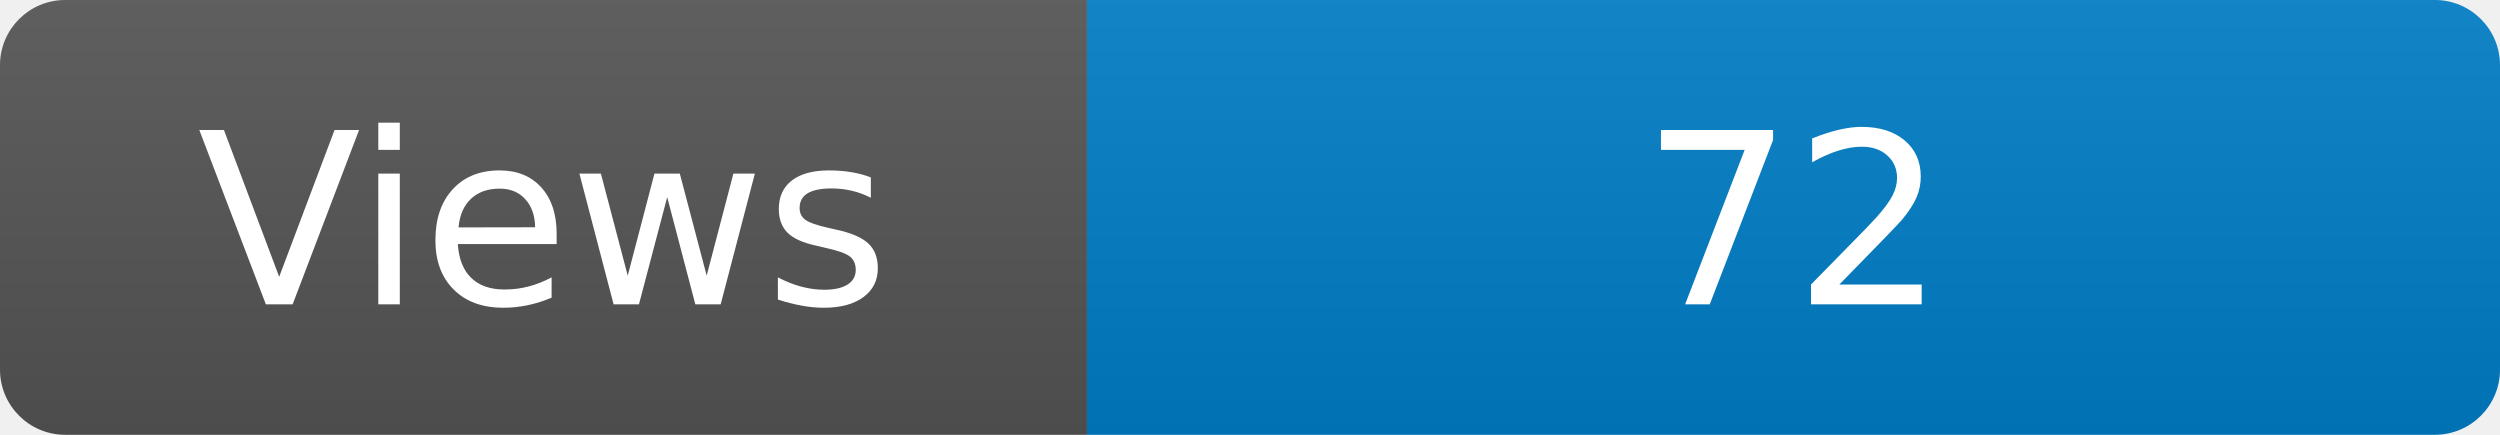
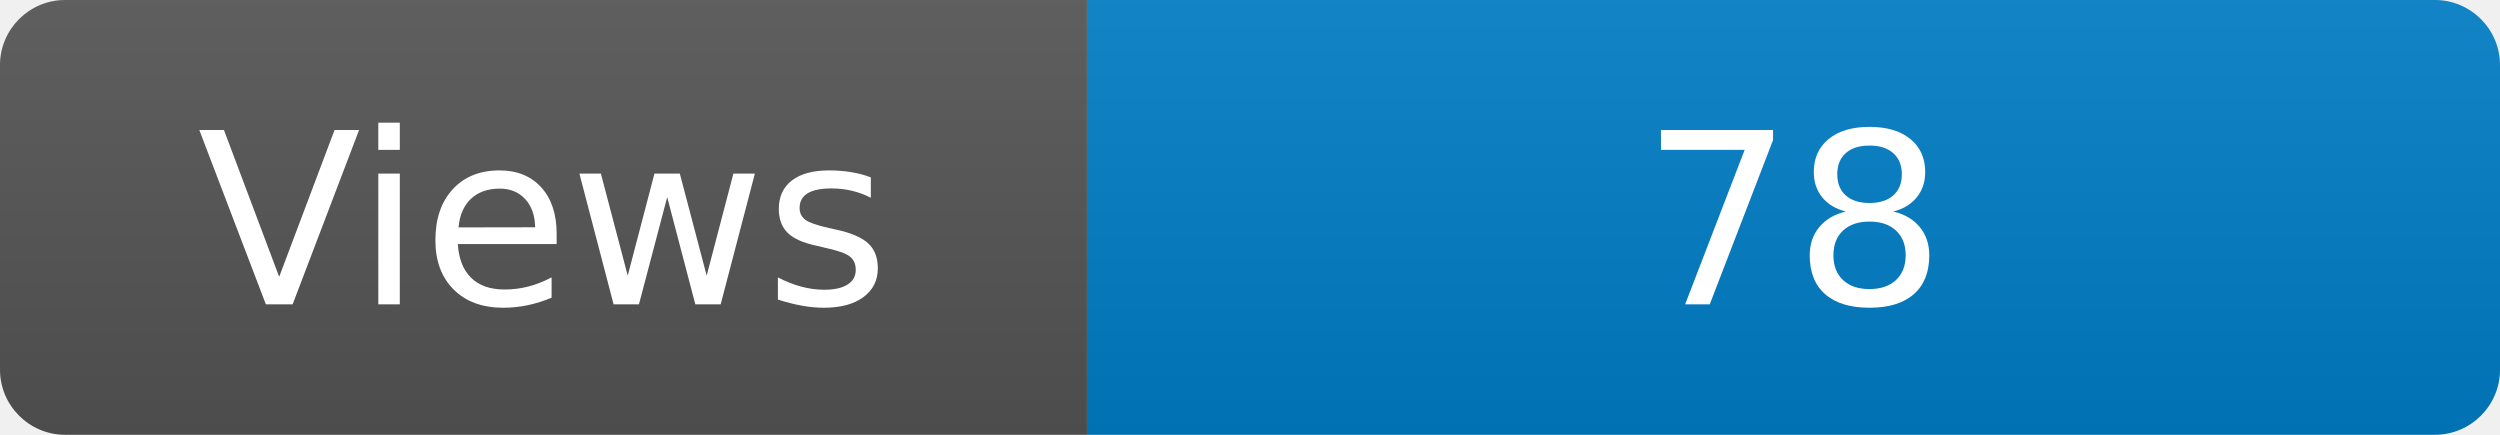
<svg xmlns="http://www.w3.org/2000/svg" width="115" height="20" role="img" aria-label="Maintained?: yes">
  <linearGradient id="s" x2="0" y2="100%">
    <stop offset="0" stop-color="#bbb" stop-opacity=".1" />
    <stop offset="1" stop-opacity=".1" />
  </linearGradient>
  <clipPath id="r">
    <rect width="115" height="20" rx="3" fill="#fff" />
  </clipPath>
  <g clip-path="url(#r)">
    <rect width="50" height="20" fill="#555" />
    <rect x="50" width="160" height="20" fill="#007ec6" />
    <rect width="115" height="20" fill="url(#s)" />
  </g>
  <g fill="#fff" text-anchor="middle" font-family="Verdana,Geneva,DejaVu Sans,sans-serif" font-size="110">
    <text x="250" y="140" transform="scale(.1)" fill="#fff">Views</text>
-     <text x="825" y="140" transform="scale(.1)" fill="#fff">72</text>
+     <text x="825" y="140" transform="scale(.1)" fill="#fff">78</text>
  </g>
</svg>
